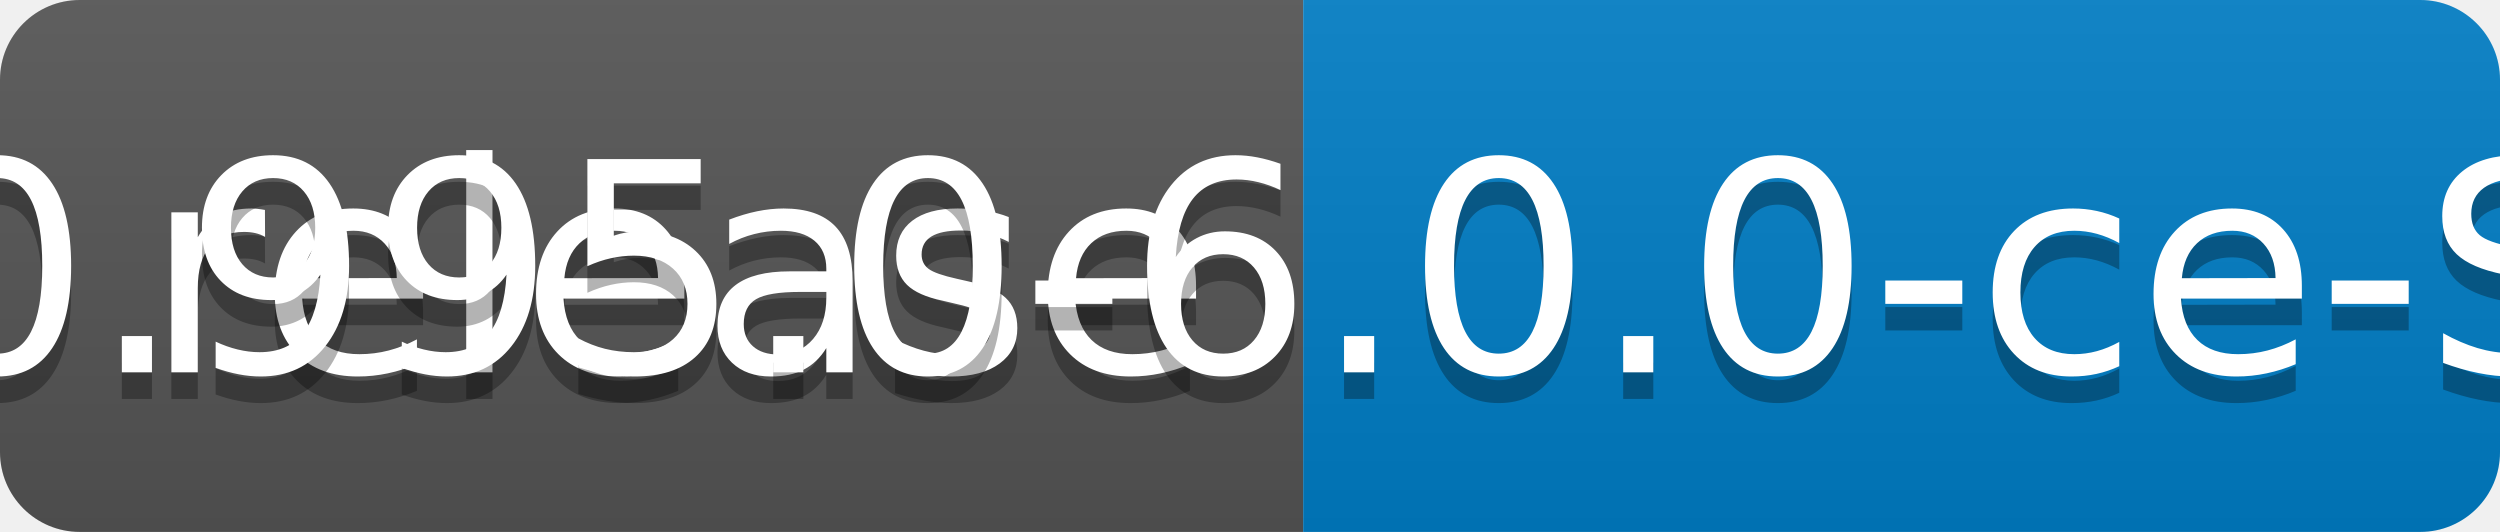
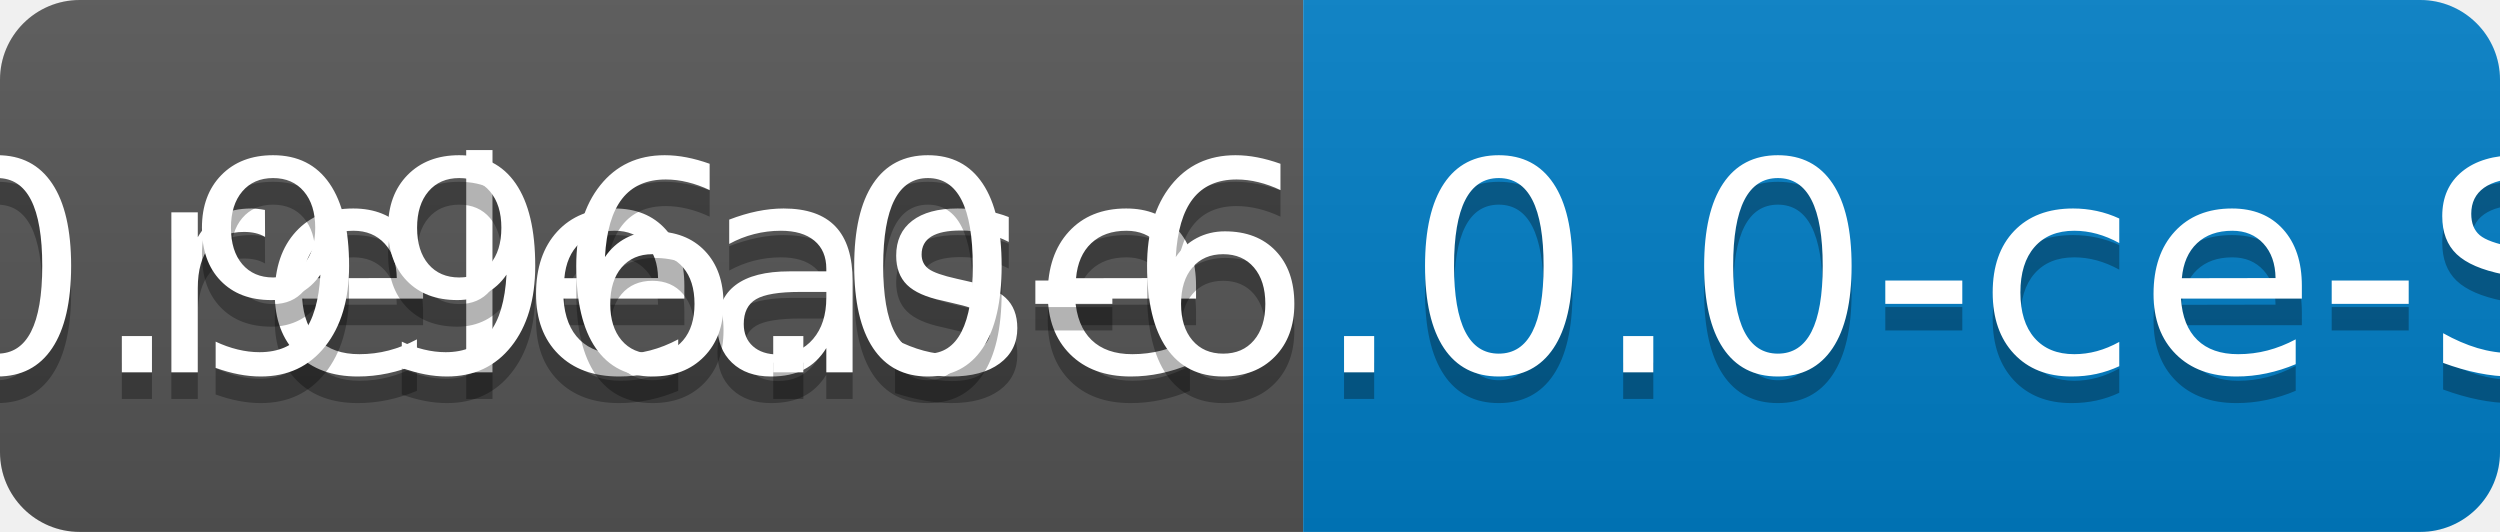
<svg xmlns="http://www.w3.org/2000/svg" width="94" height="20">
  <linearGradient id="b" x2="0" y2="100%">
    <stop offset="0" stop-color="#bbb" stop-opacity=".1" />
    <stop offset="1" stop-opacity=".1" />
  </linearGradient>
  <clipPath id="a">
    <rect width="94" height="20" rx="3" fill="#fff" />
  </clipPath>
  <g clip-path="url(#a)">
    <path fill="#555" d="M0 0h49v20H0z" />
    <path fill="#007ec6" d="M49 0h45v20H49z" />
    <path fill="url(#b)" d="M0 0h94v20H0z" />
  </g>
  <g fill="#fff" text-anchor="middle" font-family="DejaVu Sans,Verdana,Geneva,sans-serif" font-size="110">
    <text x="255" y="150" fill="#010101" fill-opacity=".3" transform="scale(.1)" textLength="390">release</text>
    <text x="255" y="140" transform="scale(.1)" textLength="390">release</text>
-     <text x="705" y="150" fill="#010101" fill-opacity=".3" transform="scale(.1)" textLength="350">v0.995.0-6.0.0-ce-SNAPSHOT</text>
-     <text x="705" y="140" transform="scale(.1)" textLength="350">v0.995.0-6.0.0-ce-SNAPSHOT</text>
+     <text x="705" y="150" fill="#010101" fill-opacity=".3" transform="scale(.1)" textLength="350">v0.996.0-6.0.0-ce-SNAPSHOT</text>
+     <text x="705" y="140" transform="scale(.1)" textLength="350">v0.996.0-6.0.0-ce-SNAPSHOT</text>
  </g>
</svg>
